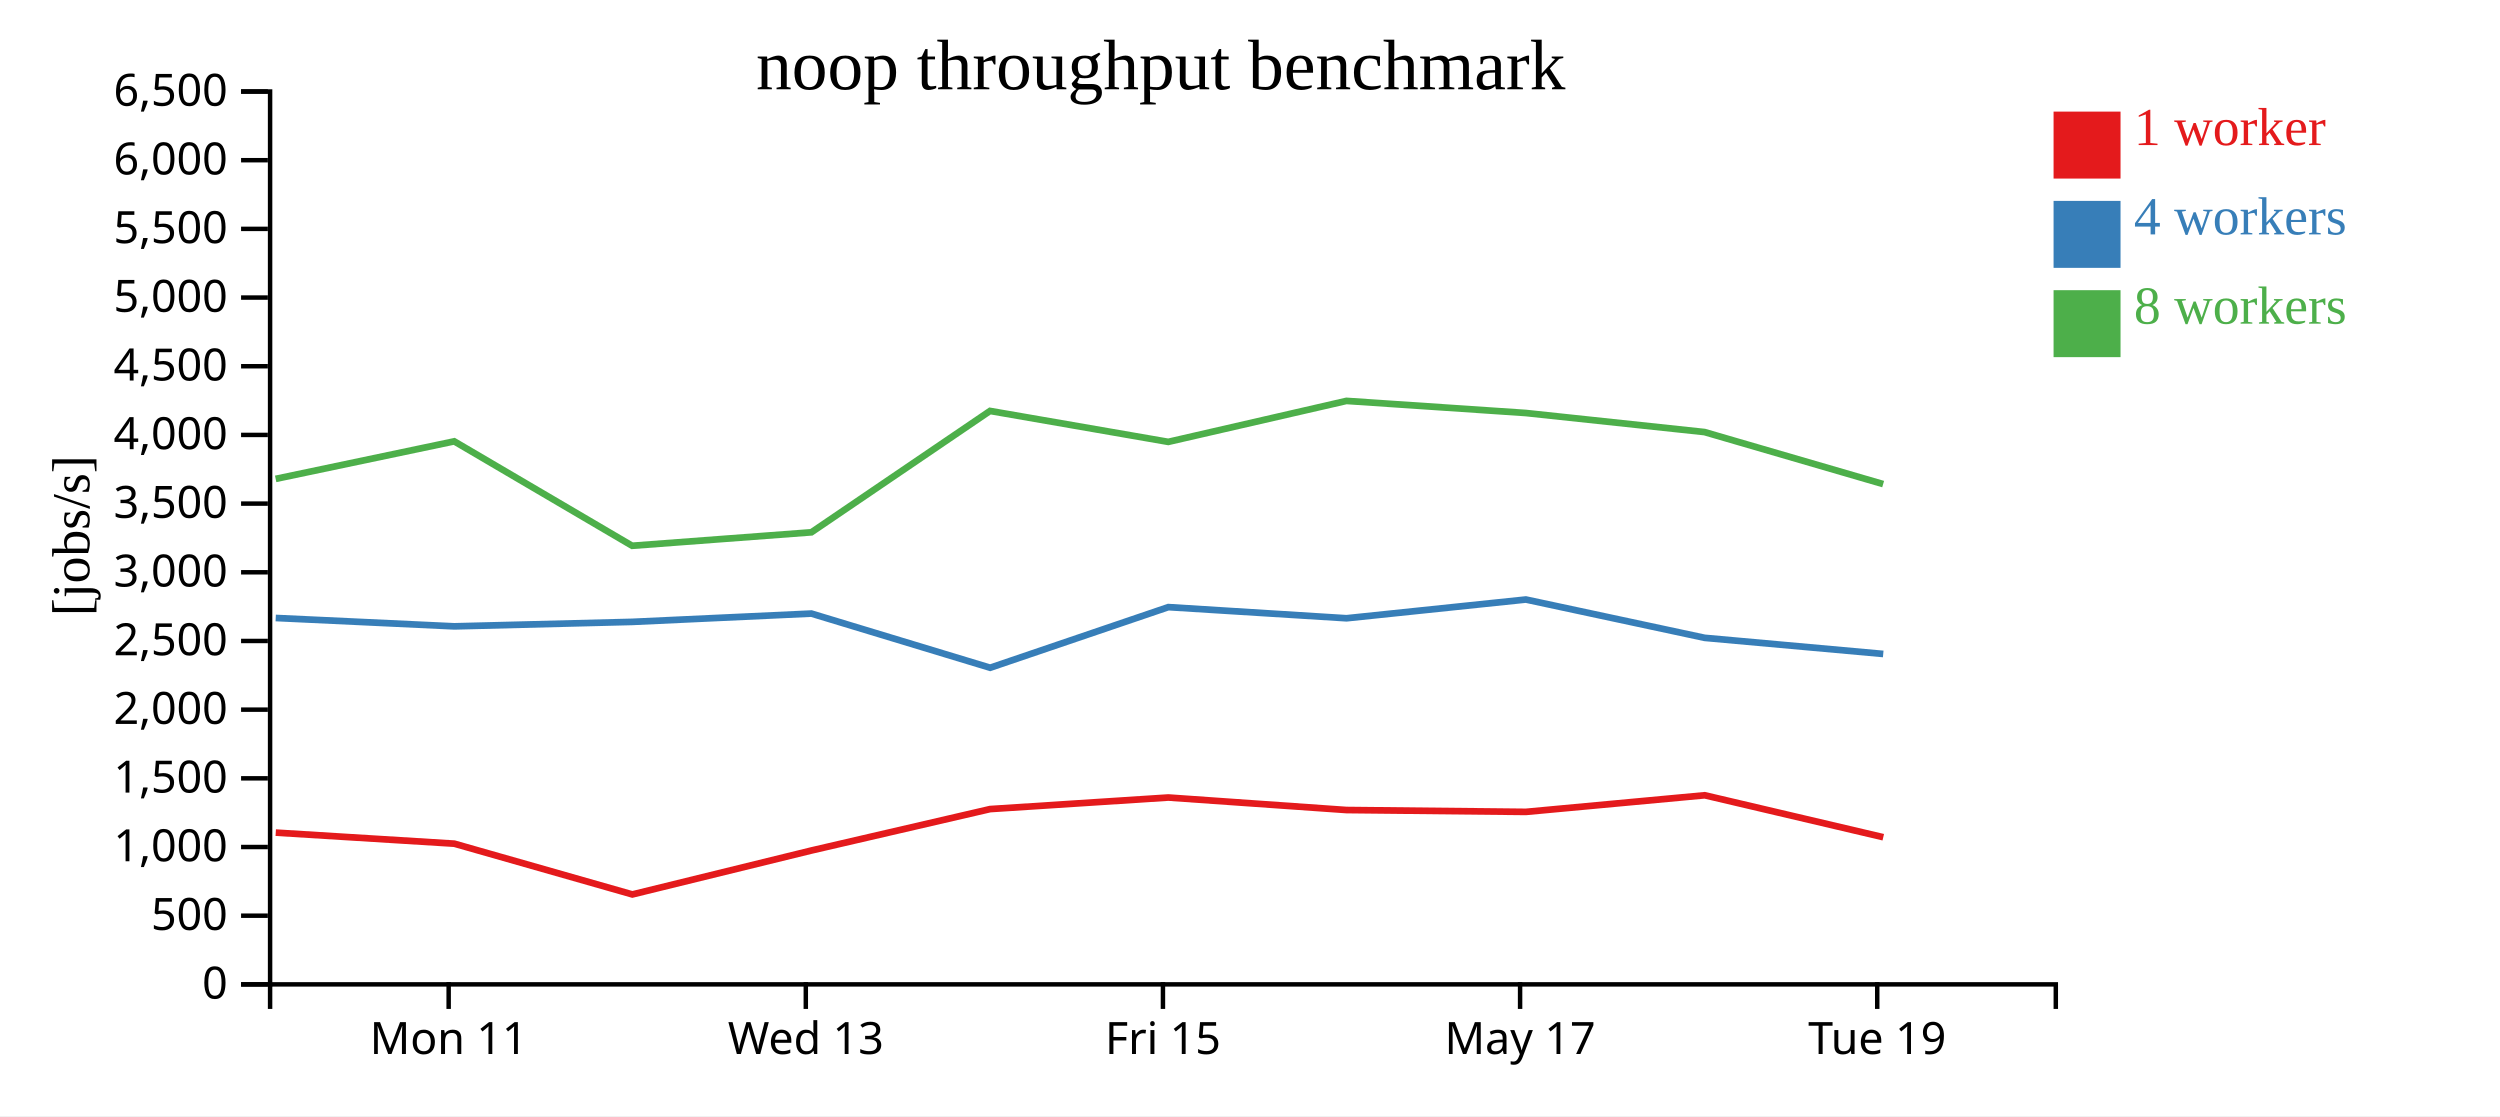
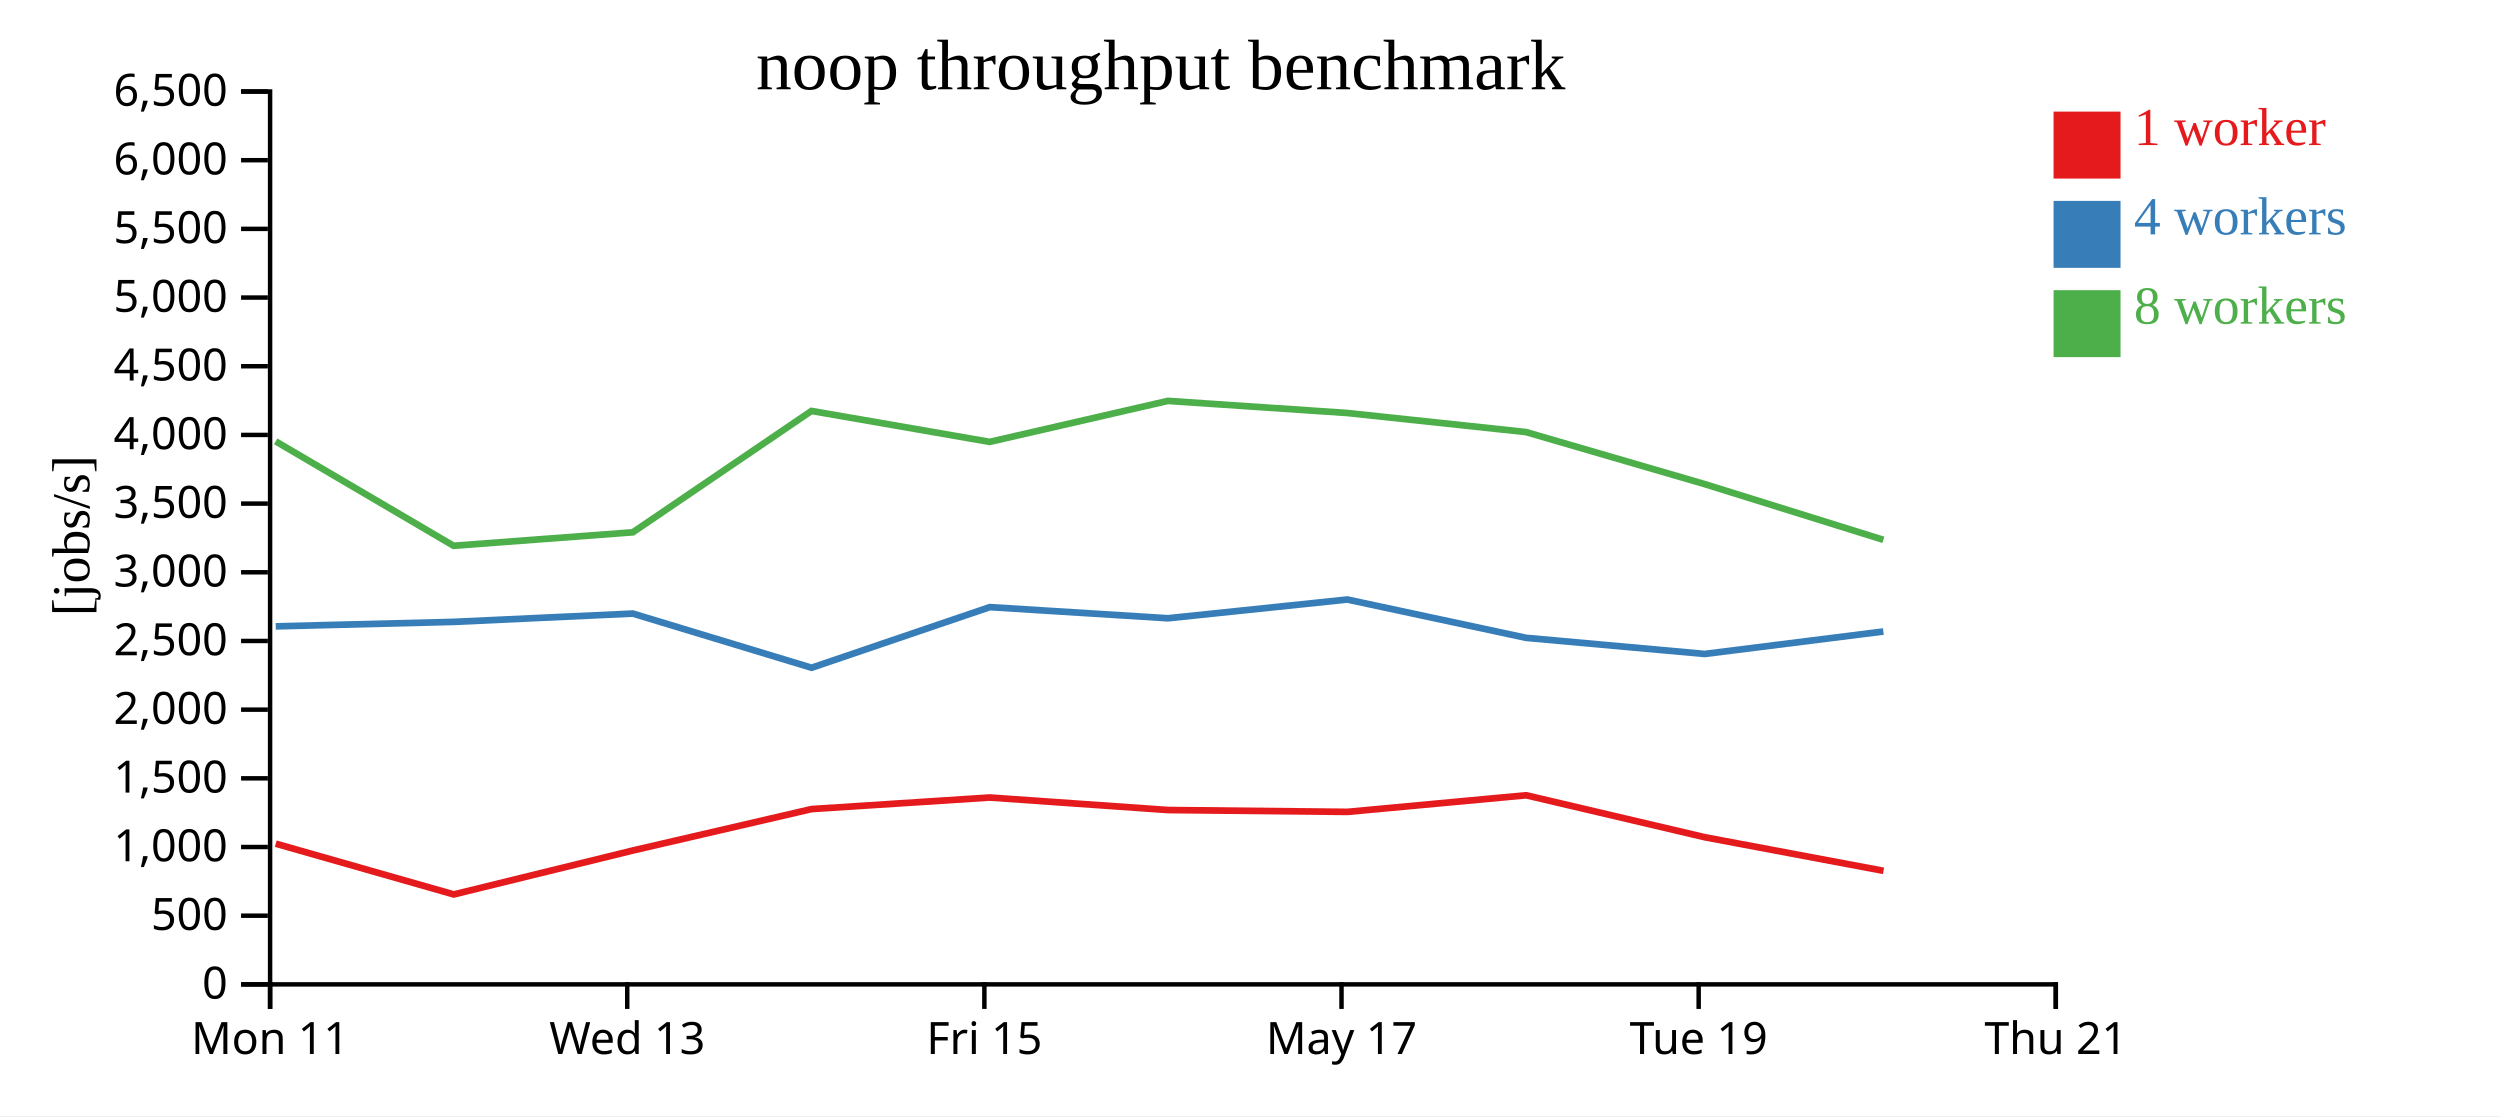
<svg xmlns="http://www.w3.org/2000/svg" width="560" height="250">
  <rect width="100%" height="100%" fill="white" />
  <g transform="translate(60,20)">
    <g transform="translate(0,200)" fill="none" font-size="10" font-family="sans-serif" text-anchor="middle">
      <path class="domain" stroke="currentColor" d="M0.5,6V0.5H400.5V6" />
-       <g class="tick" opacity="1" transform="translate(40.5,0)">
+       <g class="tick" opacity="1" transform="translate(0.5,0)">
        <line stroke="currentColor" y2="6" />
        <text fill="currentColor" y="9" dy="0.71em">Mon 11</text>
      </g>
-       <g class="tick" opacity="1" transform="translate(120.5,0)">
+       <g class="tick" opacity="1" transform="translate(80.5,0)">
        <line stroke="currentColor" y2="6" />
        <text fill="currentColor" y="9" dy="0.71em">Wed 13</text>
      </g>
-       <g class="tick" opacity="1" transform="translate(200.5,0)">
+       <g class="tick" opacity="1" transform="translate(160.5,0)">
        <line stroke="currentColor" y2="6" />
        <text fill="currentColor" y="9" dy="0.71em">Fri 15</text>
      </g>
-       <g class="tick" opacity="1" transform="translate(280.5,0)">
+       <g class="tick" opacity="1" transform="translate(240.5,0)">
        <line stroke="currentColor" y2="6" />
        <text fill="currentColor" y="9" dy="0.71em">May 17</text>
      </g>
-       <g class="tick" opacity="1" transform="translate(360.5,0)">
+       <g class="tick" opacity="1" transform="translate(320.5,0)">
        <line stroke="currentColor" y2="6" />
        <text fill="currentColor" y="9" dy="0.71em">Tue 19</text>
+       </g>
+       <g class="tick" opacity="1" transform="translate(400.5,0)">
+         <line stroke="currentColor" y2="6" />
+         <text fill="currentColor" y="9" dy="0.71em">Thu 21</text>
      </g>
    </g>
    <g fill="none" font-size="10" font-family="sans-serif" text-anchor="end">
      <path class="domain" stroke="currentColor" d="M-6,200.5H0.5V0.5H-6" />
      <g class="tick" opacity="1" transform="translate(0,200.5)">
        <line stroke="currentColor" x2="-6" />
        <text fill="currentColor" x="-9" dy="0.32em">0</text>
      </g>
      <g class="tick" opacity="1" transform="translate(0,185.1154)">
        <line stroke="currentColor" x2="-6" />
        <text fill="currentColor" x="-9" dy="0.32em">500</text>
      </g>
      <g class="tick" opacity="1" transform="translate(0,169.7308)">
        <line stroke="currentColor" x2="-6" />
        <text fill="currentColor" x="-9" dy="0.32em">1,000</text>
      </g>
      <g class="tick" opacity="1" transform="translate(0,154.3462)">
        <line stroke="currentColor" x2="-6" />
        <text fill="currentColor" x="-9" dy="0.32em">1,500</text>
      </g>
      <g class="tick" opacity="1" transform="translate(0,138.9615)">
        <line stroke="currentColor" x2="-6" />
        <text fill="currentColor" x="-9" dy="0.32em">2,000</text>
      </g>
      <g class="tick" opacity="1" transform="translate(0,123.5769)">
        <line stroke="currentColor" x2="-6" />
        <text fill="currentColor" x="-9" dy="0.32em">2,500</text>
      </g>
      <g class="tick" opacity="1" transform="translate(0,108.1923)">
        <line stroke="currentColor" x2="-6" />
        <text fill="currentColor" x="-9" dy="0.32em">3,000</text>
      </g>
      <g class="tick" opacity="1" transform="translate(0,92.80769)">
        <line stroke="currentColor" x2="-6" />
        <text fill="currentColor" x="-9" dy="0.32em">3,500</text>
      </g>
      <g class="tick" opacity="1" transform="translate(0,77.42308)">
        <line stroke="currentColor" x2="-6" />
        <text fill="currentColor" x="-9" dy="0.32em">4,000</text>
      </g>
      <g class="tick" opacity="1" transform="translate(0,62.03846)">
        <line stroke="currentColor" x2="-6" />
        <text fill="currentColor" x="-9" dy="0.32em">4,500</text>
      </g>
      <g class="tick" opacity="1" transform="translate(0,46.65385)">
        <line stroke="currentColor" x2="-6" />
        <text fill="currentColor" x="-9" dy="0.32em">5,000</text>
      </g>
      <g class="tick" opacity="1" transform="translate(0,31.26923)">
        <line stroke="currentColor" x2="-6" />
        <text fill="currentColor" x="-9" dy="0.32em">5,500</text>
      </g>
      <g class="tick" opacity="1" transform="translate(0,15.88462)">
        <line stroke="currentColor" x2="-6" />
        <text fill="currentColor" x="-9" dy="0.32em">6,000</text>
      </g>
      <g class="tick" opacity="1" transform="translate(0,0.5)">
        <line stroke="currentColor" x2="-6" />
        <text fill="currentColor" x="-9" dy="0.32em">6,500</text>
      </g>
    </g>
    <text text-anchor="middle" style="font-size: 12px" transform="rotate(-90)" y="-40" x="-100">[jobs/s]</text>
    <text text-anchor="middle" style="font-size: 16px" y="0" x="200">noop throughput benchmark</text>
-     <path class="line" fill="none" stroke="#e41a1c" stroke-width="1.5" d="M1.767,166.507L41.77,168.984L81.646,180.354L121.752,170.513L161.776,161.234L201.706,158.644L241.629,161.447L281.799,161.862L321.856,158.14L361.852,167.538" />
-     <path class="line" fill="none" stroke="#377eb8" stroke-width="1.5" d="M1.761,118.427L41.762,120.302L81.606,119.302L121.752,117.441L161.79,129.576L201.708,115.996L241.62,118.491L281.795,114.294L321.838,122.876L361.844,126.486" />
-     <path class="line" fill="none" stroke="#4daf4a" stroke-width="1.5" d="M1.747,87.271L41.748,78.86L81.598,102.252L121.756,99.234L161.767,72.052L201.689,78.981L241.599,69.802L281.785,72.513L321.817,76.784L361.825,88.436" />
+     <path class="line" fill="none" stroke="#e41a1c" stroke-width="1.5" d="M1.77,168.984L41.646,180.354L81.752,170.513L121.776,161.234L161.706,158.644L201.629,161.447L241.799,161.862L281.856,158.14L321.852,167.538L361.908,175.07" />
+     <path class="line" fill="none" stroke="#377eb8" stroke-width="1.5" d="M1.762,120.302L41.606,119.302L81.752,117.441L121.79,129.576L161.708,115.996L201.62,118.491L241.795,114.294L281.838,122.876L321.844,126.486L361.877,121.456" />
+     <path class="line" fill="none" stroke="#4daf4a" stroke-width="1.5" d="M1.748,78.86L41.598,102.252L81.756,99.234L121.767,72.052L161.689,78.981L201.599,69.802L241.785,72.513L281.817,76.784L321.825,88.436L361.868,100.92" />
    <rect class="dot" x="400" y="5" width="15" height="15" style="fill: #e41a1c;" />
    <rect class="dot" x="400" y="25" width="15" height="15" style="fill: #377eb8;" />
    <rect class="dot" x="400" y="45" width="15" height="15" style="fill: #4daf4a;" />
    <text class="label" x="418" y="12.5" style="fill: #e41a1c; alignment-baseline: middle;" text-anchor="left">1 worker</text>
    <text class="label" x="418" y="32.5" style="fill: #377eb8; alignment-baseline: middle;" text-anchor="left">4 workers</text>
    <text class="label" x="418" y="52.5" style="fill: #4daf4a; alignment-baseline: middle;" text-anchor="left">8 workers</text>
  </g>
</svg>
